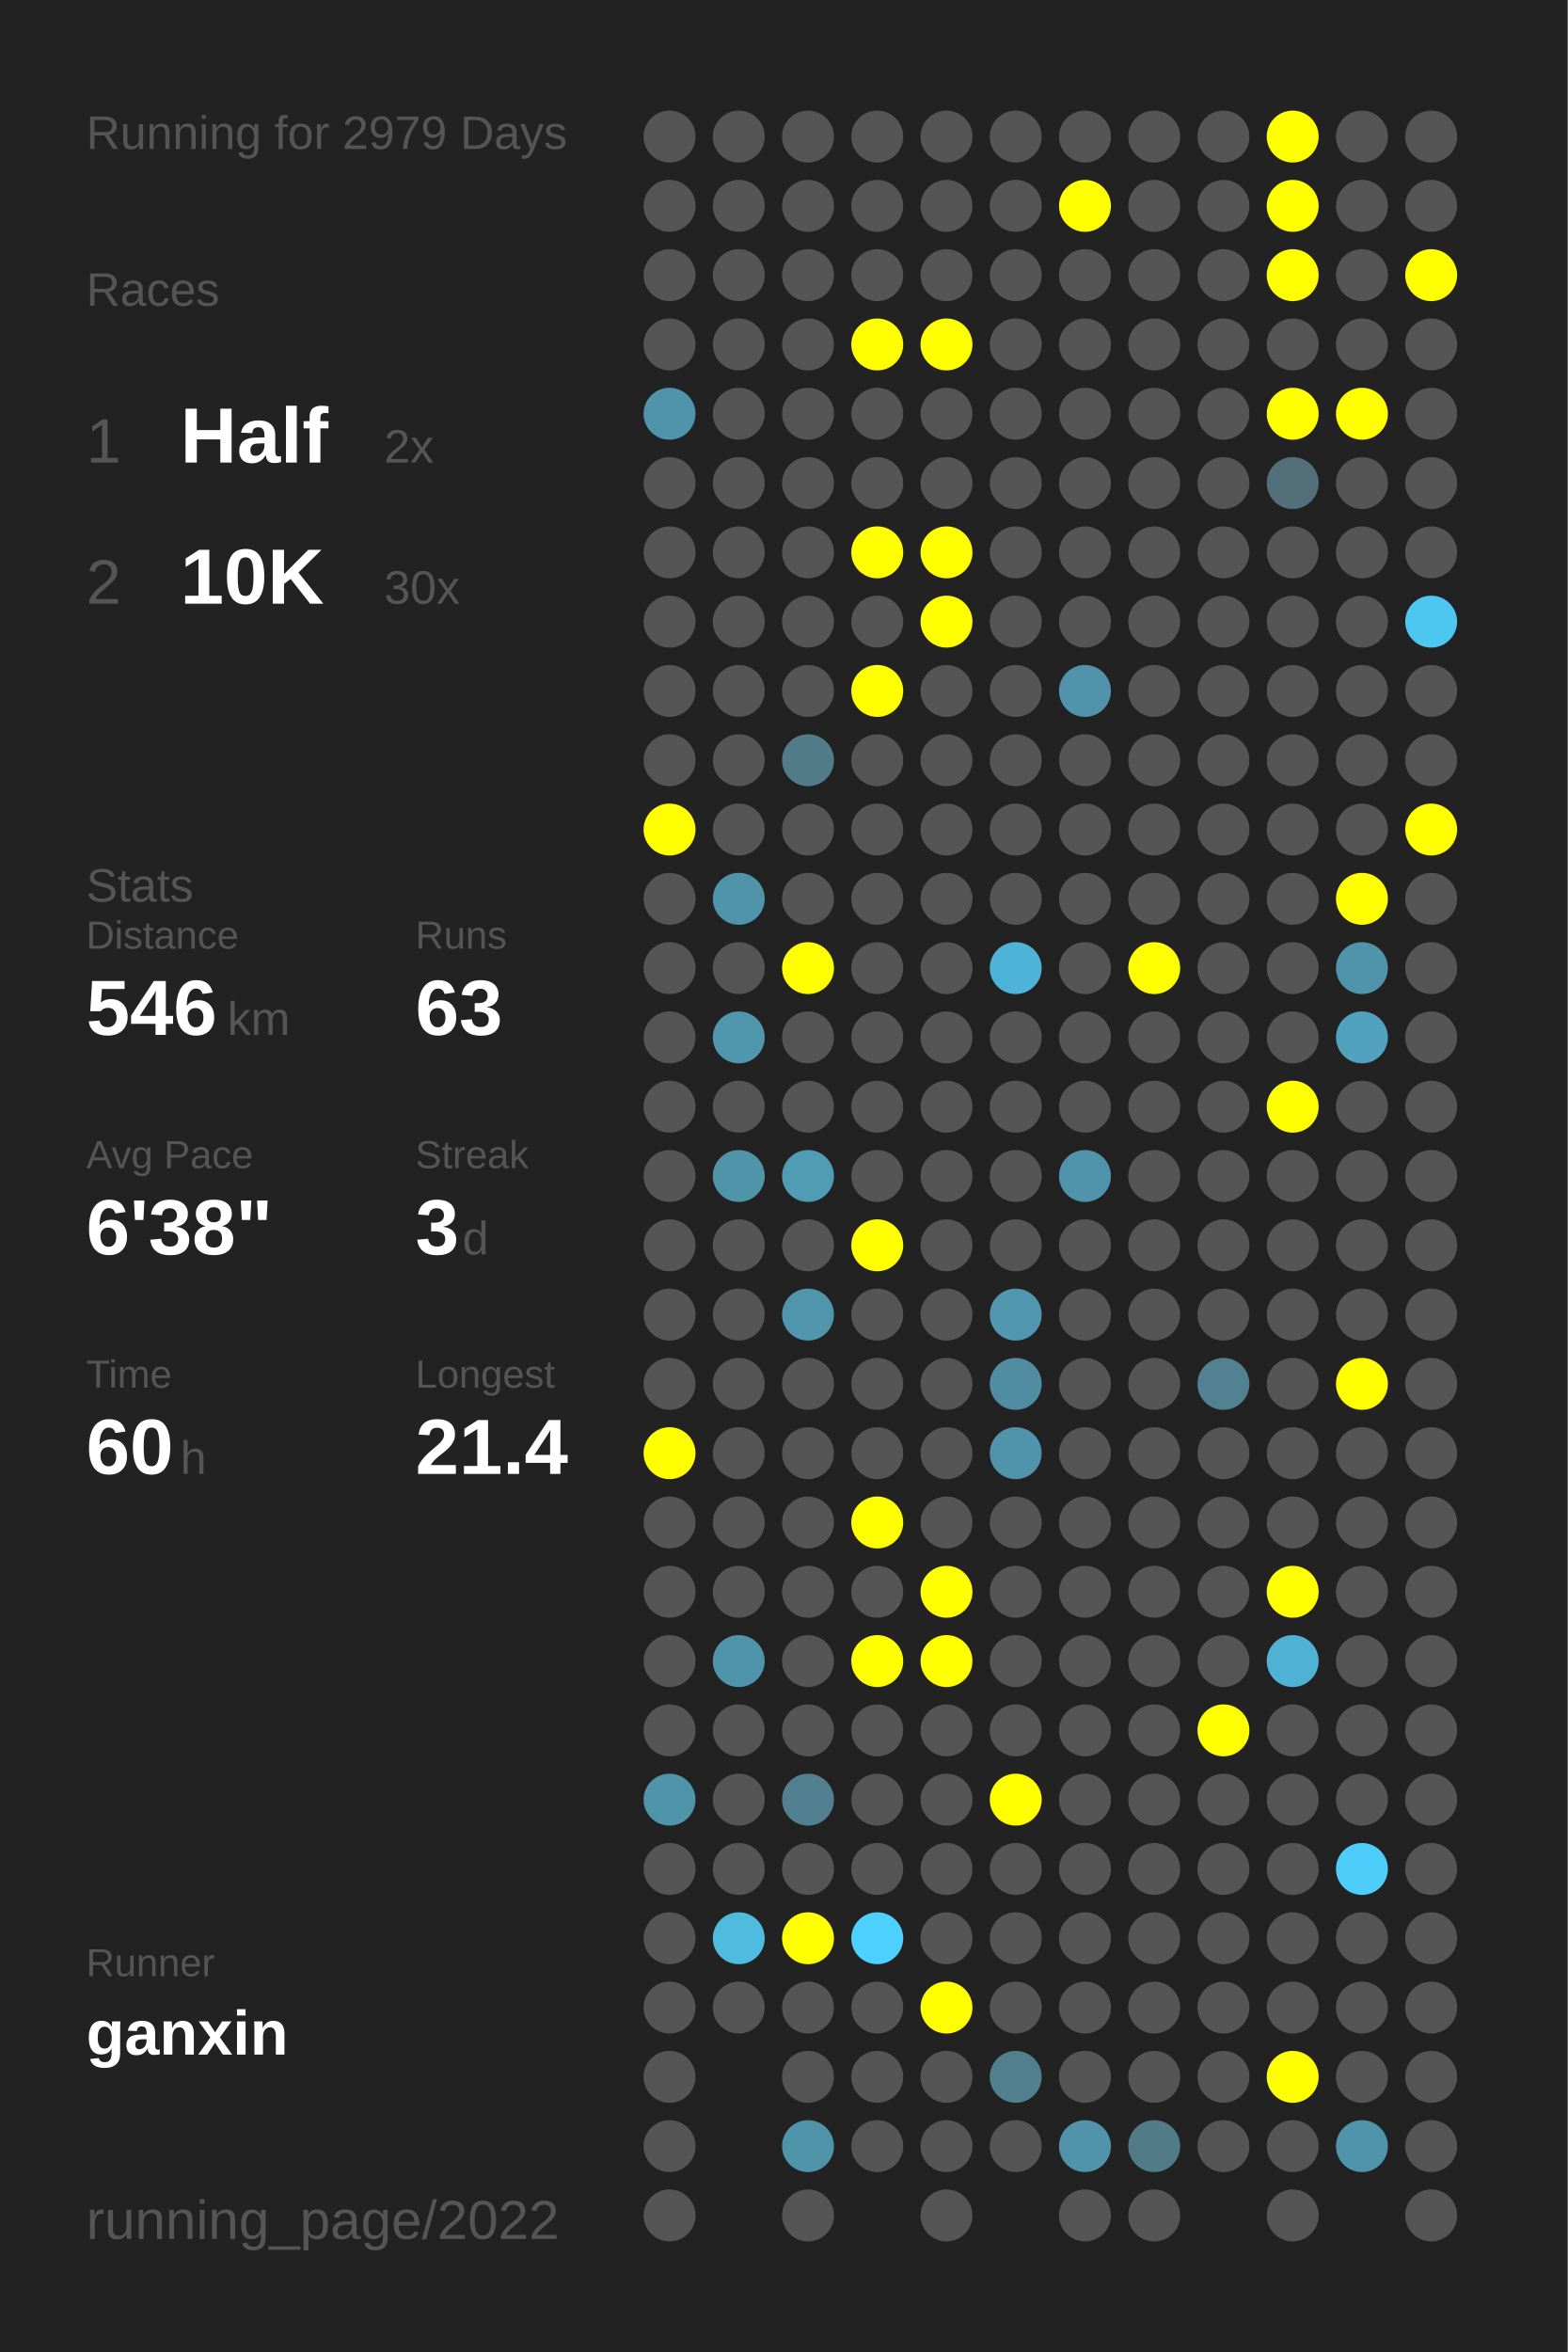
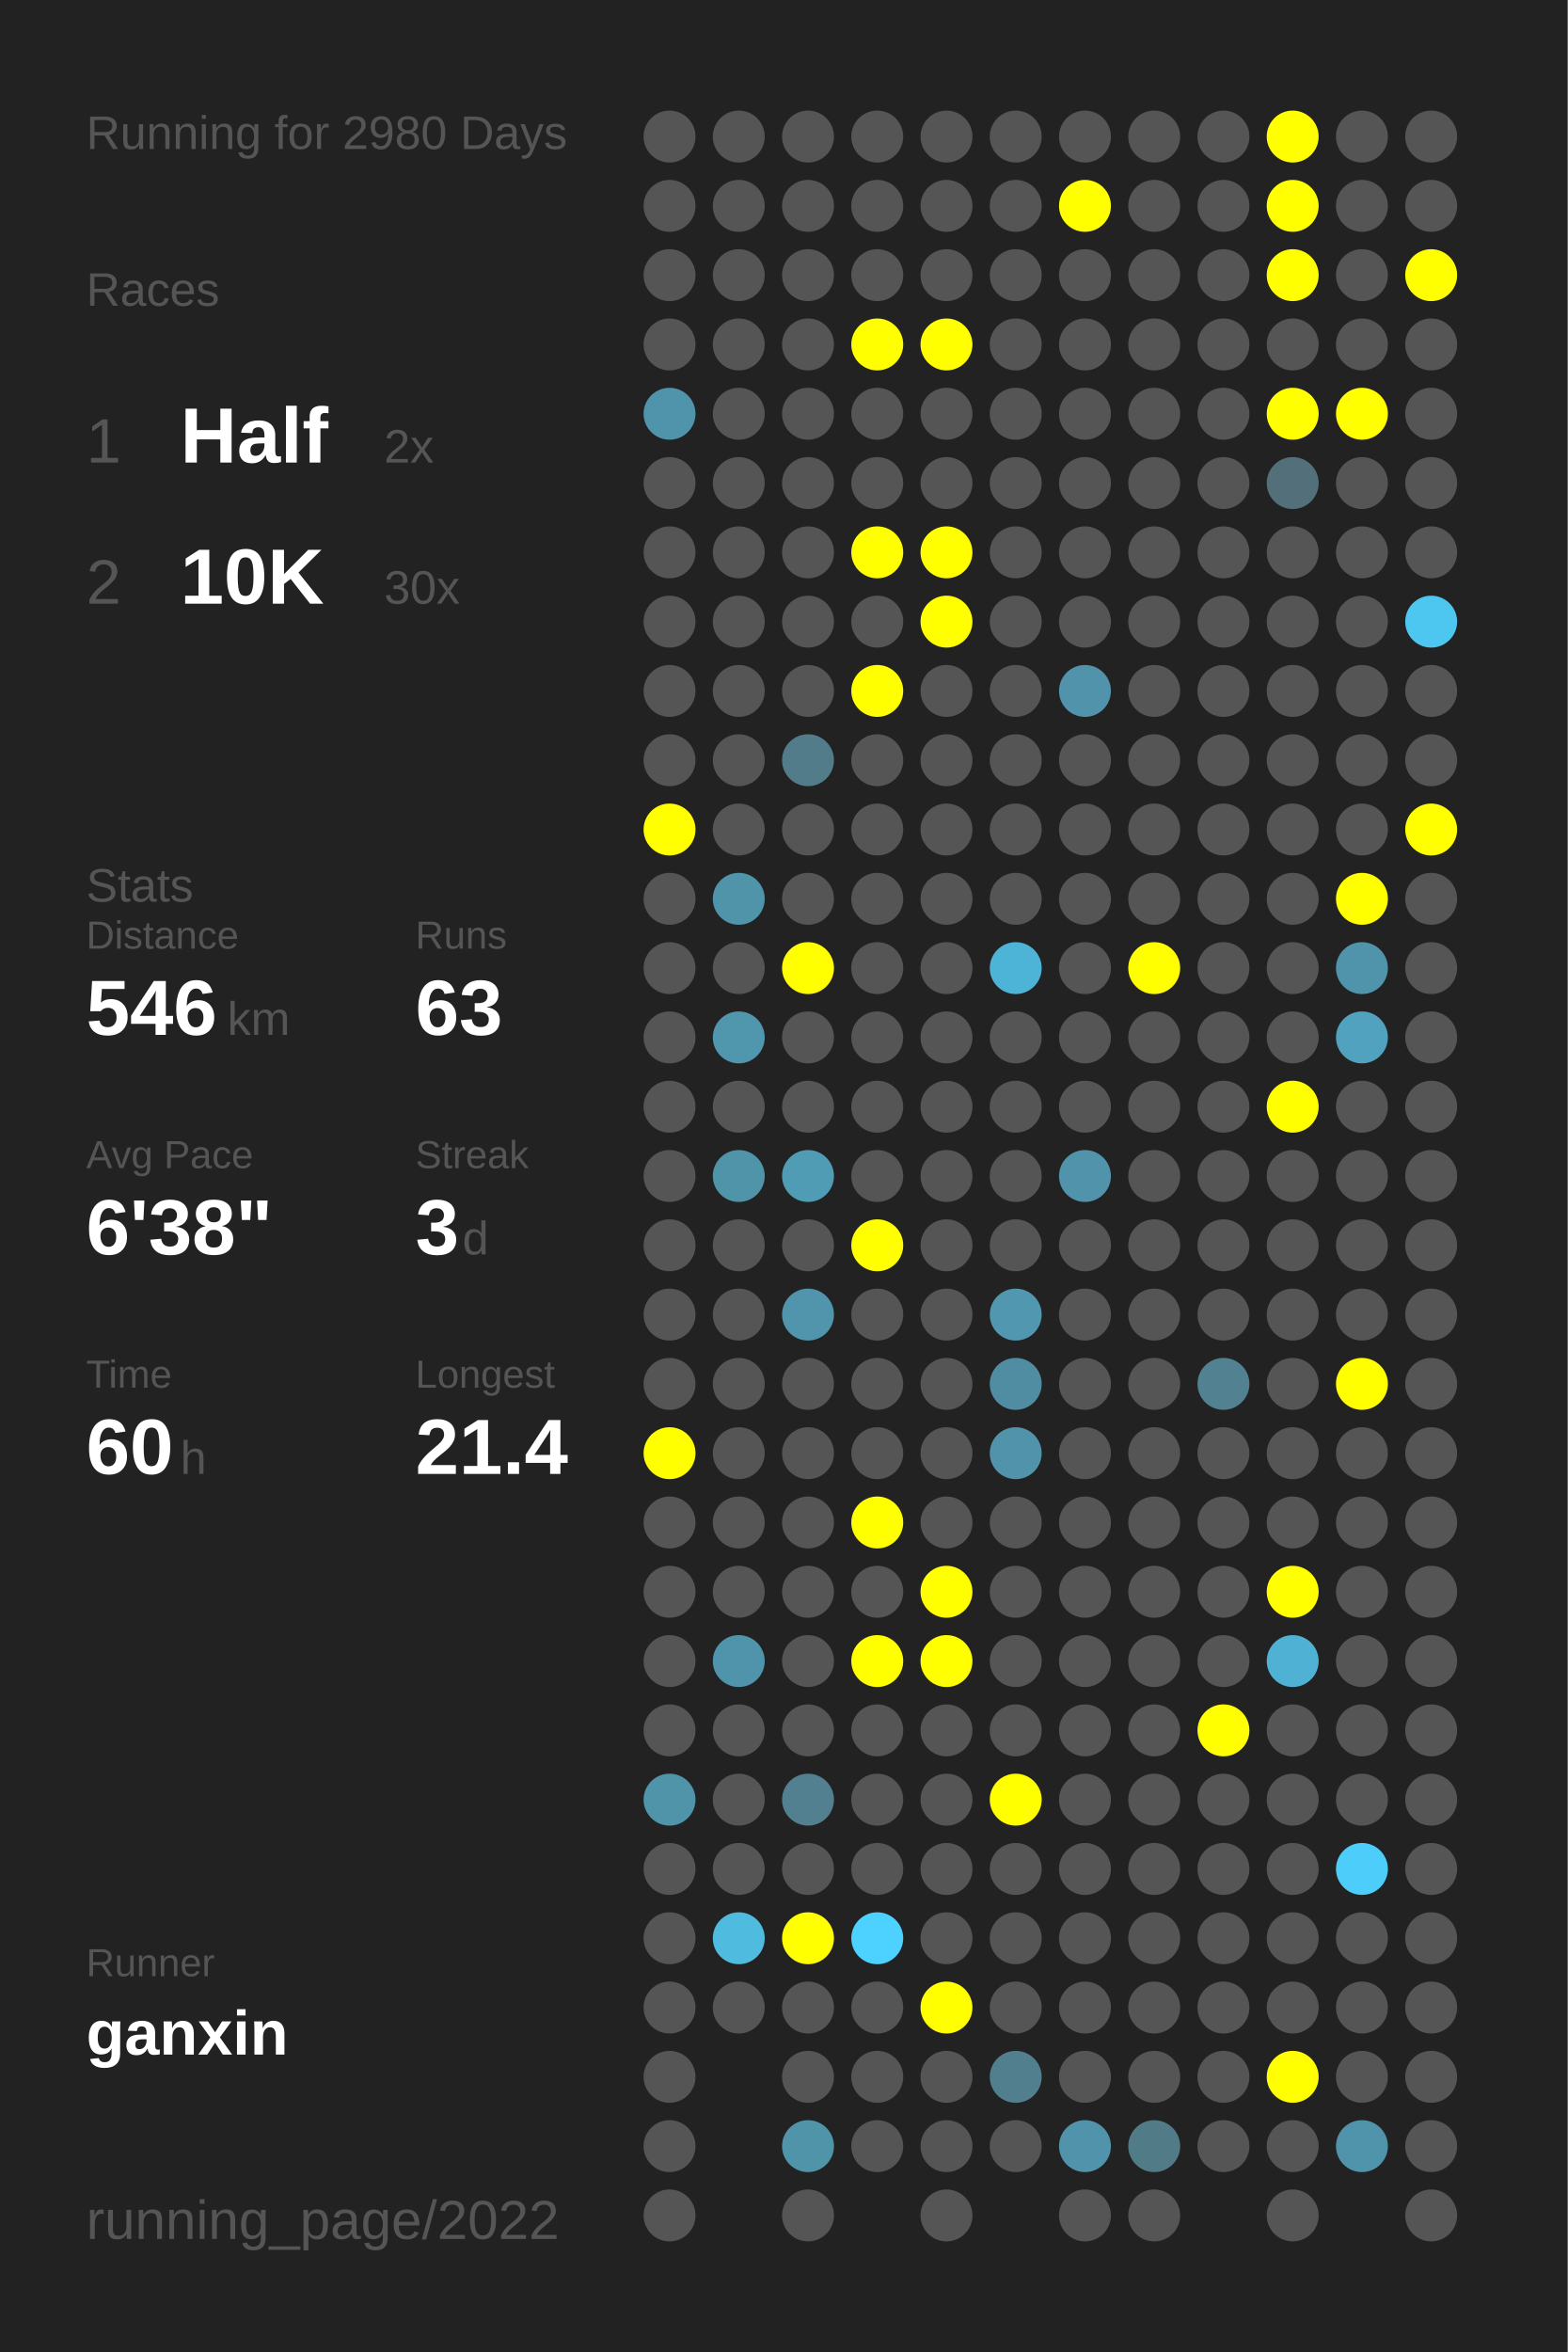
<svg xmlns="http://www.w3.org/2000/svg" baseProfile="full" height="300mm" version="1.1" viewBox="0,0,200,300" width="200mm">
  <defs />
  <rect fill="#222222" height="300" width="200" x="0" y="0" />
-   <text fill="#555555" style="font-size:6px; font-family:Arial;" x="11" y="19">Running for 2979 Days</text>
+   <text fill="#555555" style="font-size:6px; font-family:Arial;" x="11" y="19">Running for 2980 Days</text>
  <text fill="#555555" style="font-size:6px; font-family:Arial;" x="11" y="39">Races</text>
  <text fill="#555555" style="font-size:8px; font-family:Arial;" x="11" y="59">1</text>
  <text fill="#FFFFFF" style="font-size:10px; font-family:Arial; font-weight:bold;" x="23" y="59">Half</text>
  <text fill="#555555" style="font-size:6px; font-family:Arial;" x="49" y="59">2x</text>
  <text fill="#555555" style="font-size:8px; font-family:Arial;" x="11" y="77">2</text>
  <text fill="#FFFFFF" style="font-size:10px; font-family:Arial; font-weight:bold;" x="23" y="77">10K</text>
  <text fill="#555555" style="font-size:6px; font-family:Arial;" x="49" y="77">30x</text>
  <text fill="#555555" style="font-size:6px; font-family:Arial;" x="11" y="115">Stats</text>
  <text fill="#555555" style="font-size:5px; font-family:Arial;" x="11" y="121">Distance</text>
  <text fill="#FFFFFF" style="font-size:10px; font-family:Arial; font-weight:bold;" x="11" y="132">546</text>
  <text fill="#555555" style="font-size:6px; font-family:Arial;" x="29" y="132">km</text>
  <text fill="#555555" style="font-size:5px; font-family:Arial;" x="53" y="121">Runs</text>
  <text fill="#FFFFFF" style="font-size:10px; font-family:Arial; font-weight:bold;" x="53" y="132">63</text>
  <text fill="#555555" style="font-size:5px; font-family:Arial;" x="11" y="149">Avg Pace</text>
  <text fill="#FFFFFF" style="font-size:10px; font-family:Arial; font-weight:bold;" x="11" y="160">6'38"</text>
  <text fill="#555555" style="font-size:5px; font-family:Arial;" x="53" y="149">Streak</text>
  <text fill="#FFFFFF" style="font-size:10px; font-family:Arial; font-weight:bold;" x="53" y="160">3</text>
  <text fill="#555555" style="font-size:6px; font-family:Arial;" x="59" y="160">d</text>
  <text fill="#555555" style="font-size:5px; font-family:Arial;" x="11" y="177">Time</text>
  <text fill="#FFFFFF" style="font-size:10px; font-family:Arial; font-weight:bold;" x="11" y="188">60</text>
  <text fill="#555555" style="font-size:6px; font-family:Arial;" x="23" y="188">h</text>
  <text fill="#555555" style="font-size:5px; font-family:Arial;" x="53" y="177">Longest</text>
  <text fill="#FFFFFF" style="font-size:10px; font-family:Arial; font-weight:bold;" x="53" y="188">21.4</text>
  <text fill="#555555" style="font-size:5px; font-family:Arial;" x="11" y="252.065">Runner</text>
  <text fill="#FFFFFF" style="font-size:8px; font-family:Arial; font-weight:bold;" x="11" y="262.065">ganxin</text>
  <text fill="#555555" style="font-size:7px; font-family:Arial;" x="11" y="285.581">running_page/2022</text>
  <circle cx="85.417" cy="17.419" fill="#555555" r="3.312" />
  <circle cx="85.417" cy="26.258" fill="#555555" r="3.312" />
  <circle cx="85.417" cy="35.097" fill="#555555" r="3.312" />
  <circle cx="85.417" cy="43.935" fill="#555555" r="3.312" />
  <circle cx="85.417" cy="52.774" fill="#5094ab" r="3.312" />
  <circle cx="85.417" cy="61.613" fill="#555555" r="3.312" />
  <circle cx="85.417" cy="70.452" fill="#555555" r="3.312" />
  <circle cx="85.417" cy="79.29" fill="#555555" r="3.312" />
  <circle cx="85.417" cy="88.129" fill="#555555" r="3.312" />
  <circle cx="85.417" cy="96.968" fill="#555555" r="3.312" />
  <circle cx="85.417" cy="105.806" fill="#FFFF00" r="3.312" />
  <circle cx="85.417" cy="114.645" fill="#555555" r="3.312" />
  <circle cx="85.417" cy="123.484" fill="#555555" r="3.312" />
  <circle cx="85.417" cy="132.323" fill="#555555" r="3.312" />
  <circle cx="85.417" cy="141.161" fill="#555555" r="3.312" />
  <circle cx="85.417" cy="150" fill="#555555" r="3.312" />
  <circle cx="85.417" cy="158.839" fill="#555555" r="3.312" />
  <circle cx="85.417" cy="167.677" fill="#555555" r="3.312" />
  <circle cx="85.417" cy="176.516" fill="#555555" r="3.312" />
  <circle cx="85.417" cy="185.355" fill="#FFFF00" r="3.312" />
  <circle cx="85.417" cy="194.194" fill="#555555" r="3.312" />
  <circle cx="85.417" cy="203.032" fill="#555555" r="3.312" />
  <circle cx="85.417" cy="211.871" fill="#555555" r="3.312" />
  <circle cx="85.417" cy="220.71" fill="#555555" r="3.312" />
  <circle cx="85.417" cy="229.548" fill="#5094aa" r="3.312" />
  <circle cx="85.417" cy="238.387" fill="#555555" r="3.312" />
  <circle cx="85.417" cy="247.226" fill="#555555" r="3.312" />
  <circle cx="85.417" cy="256.065" fill="#555555" r="3.312" />
  <circle cx="85.417" cy="264.903" fill="#555555" r="3.312" />
  <circle cx="85.417" cy="273.742" fill="#555555" r="3.312" />
  <circle cx="85.417" cy="282.581" fill="#555555" r="3.312" />
  <circle cx="94.25" cy="17.419" fill="#555555" r="3.312" />
  <circle cx="94.25" cy="26.258" fill="#555555" r="3.312" />
  <circle cx="94.25" cy="35.097" fill="#555555" r="3.312" />
  <circle cx="94.25" cy="43.935" fill="#555555" r="3.312" />
  <circle cx="94.25" cy="52.774" fill="#555555" r="3.312" />
  <circle cx="94.25" cy="61.613" fill="#555555" r="3.312" />
  <circle cx="94.25" cy="70.452" fill="#555555" r="3.312" />
  <circle cx="94.25" cy="79.29" fill="#555555" r="3.312" />
  <circle cx="94.25" cy="88.129" fill="#555555" r="3.312" />
  <circle cx="94.25" cy="96.968" fill="#555555" r="3.312" />
  <circle cx="94.25" cy="105.806" fill="#555555" r="3.312" />
  <circle cx="94.25" cy="114.645" fill="#5094aa" r="3.312" />
  <circle cx="94.25" cy="123.484" fill="#555555" r="3.312" />
  <circle cx="94.25" cy="132.323" fill="#5096ad" r="3.312" />
  <circle cx="94.25" cy="141.161" fill="#555555" r="3.312" />
  <circle cx="94.25" cy="150" fill="#5094aa" r="3.312" />
  <circle cx="94.25" cy="158.839" fill="#555555" r="3.312" />
  <circle cx="94.25" cy="167.677" fill="#555555" r="3.312" />
  <circle cx="94.25" cy="176.516" fill="#555555" r="3.312" />
  <circle cx="94.25" cy="185.355" fill="#555555" r="3.312" />
  <circle cx="94.25" cy="194.194" fill="#555555" r="3.312" />
  <circle cx="94.25" cy="203.032" fill="#555555" r="3.312" />
  <circle cx="94.25" cy="211.871" fill="#5094ab" r="3.312" />
  <circle cx="94.25" cy="220.71" fill="#555555" r="3.312" />
  <circle cx="94.25" cy="229.548" fill="#555555" r="3.312" />
  <circle cx="94.25" cy="238.387" fill="#555555" r="3.312" />
  <circle cx="94.25" cy="247.226" fill="#4ebbdf" r="3.312" />
  <circle cx="94.25" cy="256.065" fill="#555555" r="3.312" />
  <circle cx="103.083" cy="17.419" fill="#555555" r="3.312" />
  <circle cx="103.083" cy="26.258" fill="#555555" r="3.312" />
  <circle cx="103.083" cy="35.097" fill="#555555" r="3.312" />
  <circle cx="103.083" cy="43.935" fill="#555555" r="3.312" />
  <circle cx="103.083" cy="52.774" fill="#555555" r="3.312" />
  <circle cx="103.083" cy="61.613" fill="#555555" r="3.312" />
  <circle cx="103.083" cy="70.452" fill="#555555" r="3.312" />
  <circle cx="103.083" cy="79.29" fill="#555555" r="3.312" />
  <circle cx="103.083" cy="88.129" fill="#555555" r="3.312" />
  <circle cx="103.083" cy="96.968" fill="#527c8a" r="3.312" />
  <circle cx="103.083" cy="105.806" fill="#555555" r="3.312" />
  <circle cx="103.083" cy="114.645" fill="#555555" r="3.312" />
  <circle cx="103.083" cy="123.484" fill="#FFFF00" r="3.312" />
  <circle cx="103.083" cy="132.323" fill="#555555" r="3.312" />
  <circle cx="103.083" cy="141.161" fill="#555555" r="3.312" />
  <circle cx="103.083" cy="150" fill="#509cb5" r="3.312" />
  <circle cx="103.083" cy="158.839" fill="#555555" r="3.312" />
  <circle cx="103.083" cy="167.677" fill="#5095ac" r="3.312" />
  <circle cx="103.083" cy="176.516" fill="#555555" r="3.312" />
  <circle cx="103.083" cy="185.355" fill="#555555" r="3.312" />
  <circle cx="103.083" cy="194.194" fill="#555555" r="3.312" />
  <circle cx="103.083" cy="203.032" fill="#555555" r="3.312" />
  <circle cx="103.083" cy="211.871" fill="#555555" r="3.312" />
  <circle cx="103.083" cy="220.71" fill="#555555" r="3.312" />
  <circle cx="103.083" cy="229.548" fill="#528090" r="3.312" />
  <circle cx="103.083" cy="238.387" fill="#555555" r="3.312" />
  <circle cx="103.083" cy="247.226" fill="#FFFF00" r="3.312" />
  <circle cx="103.083" cy="256.065" fill="#555555" r="3.312" />
  <circle cx="103.083" cy="264.903" fill="#555555" r="3.312" />
  <circle cx="103.083" cy="273.742" fill="#5094aa" r="3.312" />
  <circle cx="103.083" cy="282.581" fill="#555555" r="3.312" />
  <circle cx="111.917" cy="17.419" fill="#555555" r="3.312" />
  <circle cx="111.917" cy="26.258" fill="#555555" r="3.312" />
  <circle cx="111.917" cy="35.097" fill="#555555" r="3.312" />
  <circle cx="111.917" cy="43.935" fill="#FFFF00" r="3.312" />
  <circle cx="111.917" cy="52.774" fill="#555555" r="3.312" />
  <circle cx="111.917" cy="61.613" fill="#555555" r="3.312" />
  <circle cx="111.917" cy="70.452" fill="#FFFF00" r="3.312" />
  <circle cx="111.917" cy="79.29" fill="#555555" r="3.312" />
  <circle cx="111.917" cy="88.129" fill="#FFFF00" r="3.312" />
  <circle cx="111.917" cy="96.968" fill="#555555" r="3.312" />
  <circle cx="111.917" cy="105.806" fill="#555555" r="3.312" />
  <circle cx="111.917" cy="114.645" fill="#555555" r="3.312" />
  <circle cx="111.917" cy="123.484" fill="#555555" r="3.312" />
  <circle cx="111.917" cy="132.323" fill="#555555" r="3.312" />
  <circle cx="111.917" cy="141.161" fill="#555555" r="3.312" />
  <circle cx="111.917" cy="150" fill="#555555" r="3.312" />
  <circle cx="111.917" cy="158.839" fill="#FFFF00" r="3.312" />
  <circle cx="111.917" cy="167.677" fill="#555555" r="3.312" />
  <circle cx="111.917" cy="176.516" fill="#555555" r="3.312" />
  <circle cx="111.917" cy="185.355" fill="#555555" r="3.312" />
  <circle cx="111.917" cy="194.194" fill="#FFFF00" r="3.312" />
  <circle cx="111.917" cy="203.032" fill="#555555" r="3.312" />
  <circle cx="111.917" cy="211.871" fill="#FFFF00" r="3.312" />
  <circle cx="111.917" cy="220.71" fill="#555555" r="3.312" />
  <circle cx="111.917" cy="229.548" fill="#555555" r="3.312" />
  <circle cx="111.917" cy="238.387" fill="#555555" r="3.312" />
  <circle cx="111.917" cy="247.226" fill="#4dd1fe" r="3.312" />
  <circle cx="111.917" cy="256.065" fill="#555555" r="3.312" />
  <circle cx="111.917" cy="264.903" fill="#555555" r="3.312" />
  <circle cx="111.917" cy="273.742" fill="#555555" r="3.312" />
  <circle cx="120.75" cy="17.419" fill="#555555" r="3.312" />
  <circle cx="120.75" cy="26.258" fill="#555555" r="3.312" />
  <circle cx="120.75" cy="35.097" fill="#555555" r="3.312" />
  <circle cx="120.75" cy="43.935" fill="#FFFF00" r="3.312" />
  <circle cx="120.75" cy="52.774" fill="#555555" r="3.312" />
  <circle cx="120.75" cy="61.613" fill="#555555" r="3.312" />
  <circle cx="120.75" cy="70.452" fill="#FFFF00" r="3.312" />
  <circle cx="120.75" cy="79.29" fill="#FFFF00" r="3.312" />
  <circle cx="120.75" cy="88.129" fill="#555555" r="3.312" />
  <circle cx="120.75" cy="96.968" fill="#555555" r="3.312" />
  <circle cx="120.75" cy="105.806" fill="#555555" r="3.312" />
  <circle cx="120.75" cy="114.645" fill="#555555" r="3.312" />
  <circle cx="120.75" cy="123.484" fill="#555555" r="3.312" />
  <circle cx="120.75" cy="132.323" fill="#555555" r="3.312" />
  <circle cx="120.75" cy="141.161" fill="#555555" r="3.312" />
  <circle cx="120.75" cy="150" fill="#555555" r="3.312" />
  <circle cx="120.75" cy="158.839" fill="#555555" r="3.312" />
  <circle cx="120.75" cy="167.677" fill="#555555" r="3.312" />
  <circle cx="120.75" cy="176.516" fill="#555555" r="3.312" />
  <circle cx="120.75" cy="185.355" fill="#555555" r="3.312" />
  <circle cx="120.75" cy="194.194" fill="#555555" r="3.312" />
  <circle cx="120.75" cy="203.032" fill="#FFFF00" r="3.312" />
  <circle cx="120.75" cy="211.871" fill="#FFFF00" r="3.312" />
  <circle cx="120.75" cy="220.71" fill="#555555" r="3.312" />
  <circle cx="120.75" cy="229.548" fill="#555555" r="3.312" />
  <circle cx="120.75" cy="238.387" fill="#555555" r="3.312" />
  <circle cx="120.75" cy="247.226" fill="#555555" r="3.312" />
  <circle cx="120.75" cy="256.065" fill="#FFFF00" r="3.312" />
  <circle cx="120.75" cy="264.903" fill="#555555" r="3.312" />
  <circle cx="120.75" cy="273.742" fill="#555555" r="3.312" />
  <circle cx="120.75" cy="282.581" fill="#555555" r="3.312" />
  <circle cx="129.583" cy="17.419" fill="#555555" r="3.312" />
  <circle cx="129.583" cy="26.258" fill="#555555" r="3.312" />
  <circle cx="129.583" cy="35.097" fill="#555555" r="3.312" />
  <circle cx="129.583" cy="43.935" fill="#555555" r="3.312" />
  <circle cx="129.583" cy="52.774" fill="#555555" r="3.312" />
  <circle cx="129.583" cy="61.613" fill="#555555" r="3.312" />
  <circle cx="129.583" cy="70.452" fill="#555555" r="3.312" />
  <circle cx="129.583" cy="79.29" fill="#555555" r="3.312" />
  <circle cx="129.583" cy="88.129" fill="#555555" r="3.312" />
  <circle cx="129.583" cy="96.968" fill="#555555" r="3.312" />
  <circle cx="129.583" cy="105.806" fill="#555555" r="3.312" />
  <circle cx="129.583" cy="114.645" fill="#555555" r="3.312" />
  <circle cx="129.583" cy="123.484" fill="#4eb4d7" r="3.312" />
  <circle cx="129.583" cy="132.323" fill="#555555" r="3.312" />
  <circle cx="129.583" cy="141.161" fill="#555555" r="3.312" />
  <circle cx="129.583" cy="150" fill="#555555" r="3.312" />
  <circle cx="129.583" cy="158.839" fill="#555555" r="3.312" />
  <circle cx="129.583" cy="167.677" fill="#5097af" r="3.312" />
  <circle cx="129.583" cy="176.516" fill="#518da2" r="3.312" />
  <circle cx="129.583" cy="185.355" fill="#5093aa" r="3.312" />
  <circle cx="129.583" cy="194.194" fill="#555555" r="3.312" />
  <circle cx="129.583" cy="203.032" fill="#555555" r="3.312" />
  <circle cx="129.583" cy="211.871" fill="#555555" r="3.312" />
  <circle cx="129.583" cy="220.71" fill="#555555" r="3.312" />
  <circle cx="129.583" cy="229.548" fill="#FFFF00" r="3.312" />
  <circle cx="129.583" cy="238.387" fill="#555555" r="3.312" />
  <circle cx="129.583" cy="247.226" fill="#555555" r="3.312" />
  <circle cx="129.583" cy="256.065" fill="#555555" r="3.312" />
  <circle cx="129.583" cy="264.903" fill="#527f8e" r="3.312" />
  <circle cx="129.583" cy="273.742" fill="#555555" r="3.312" />
  <circle cx="138.417" cy="17.419" fill="#555555" r="3.312" />
  <circle cx="138.417" cy="26.258" fill="#FFFF00" r="3.312" />
  <circle cx="138.417" cy="35.097" fill="#555555" r="3.312" />
  <circle cx="138.417" cy="43.935" fill="#555555" r="3.312" />
  <circle cx="138.417" cy="52.774" fill="#555555" r="3.312" />
  <circle cx="138.417" cy="61.613" fill="#555555" r="3.312" />
  <circle cx="138.417" cy="70.452" fill="#555555" r="3.312" />
  <circle cx="138.417" cy="79.29" fill="#555555" r="3.312" />
  <circle cx="138.417" cy="88.129" fill="#5093aa" r="3.312" />
  <circle cx="138.417" cy="96.968" fill="#555555" r="3.312" />
  <circle cx="138.417" cy="105.806" fill="#555555" r="3.312" />
  <circle cx="138.417" cy="114.645" fill="#555555" r="3.312" />
  <circle cx="138.417" cy="123.484" fill="#555555" r="3.312" />
  <circle cx="138.417" cy="132.323" fill="#555555" r="3.312" />
  <circle cx="138.417" cy="141.161" fill="#555555" r="3.312" />
  <circle cx="138.417" cy="150" fill="#5093aa" r="3.312" />
  <circle cx="138.417" cy="158.839" fill="#555555" r="3.312" />
  <circle cx="138.417" cy="167.677" fill="#555555" r="3.312" />
  <circle cx="138.417" cy="176.516" fill="#555555" r="3.312" />
  <circle cx="138.417" cy="185.355" fill="#555555" r="3.312" />
  <circle cx="138.417" cy="194.194" fill="#555555" r="3.312" />
  <circle cx="138.417" cy="203.032" fill="#555555" r="3.312" />
  <circle cx="138.417" cy="211.871" fill="#555555" r="3.312" />
  <circle cx="138.417" cy="220.71" fill="#555555" r="3.312" />
  <circle cx="138.417" cy="229.548" fill="#555555" r="3.312" />
  <circle cx="138.417" cy="238.387" fill="#555555" r="3.312" />
  <circle cx="138.417" cy="247.226" fill="#555555" r="3.312" />
  <circle cx="138.417" cy="256.065" fill="#555555" r="3.312" />
  <circle cx="138.417" cy="264.903" fill="#555555" r="3.312" />
  <circle cx="138.417" cy="273.742" fill="#5093aa" r="3.312" />
  <circle cx="138.417" cy="282.581" fill="#555555" r="3.312" />
  <circle cx="147.25" cy="17.419" fill="#555555" r="3.312" />
  <circle cx="147.25" cy="26.258" fill="#555555" r="3.312" />
  <circle cx="147.25" cy="35.097" fill="#555555" r="3.312" />
  <circle cx="147.25" cy="43.935" fill="#555555" r="3.312" />
  <circle cx="147.25" cy="52.774" fill="#555555" r="3.312" />
  <circle cx="147.25" cy="61.613" fill="#555555" r="3.312" />
  <circle cx="147.25" cy="70.452" fill="#555555" r="3.312" />
  <circle cx="147.25" cy="79.29" fill="#555555" r="3.312" />
  <circle cx="147.25" cy="88.129" fill="#555555" r="3.312" />
  <circle cx="147.25" cy="96.968" fill="#555555" r="3.312" />
  <circle cx="147.25" cy="105.806" fill="#555555" r="3.312" />
  <circle cx="147.25" cy="114.645" fill="#555555" r="3.312" />
  <circle cx="147.25" cy="123.484" fill="#FFFF00" r="3.312" />
  <circle cx="147.25" cy="132.323" fill="#555555" r="3.312" />
  <circle cx="147.25" cy="141.161" fill="#555555" r="3.312" />
  <circle cx="147.25" cy="150" fill="#555555" r="3.312" />
  <circle cx="147.25" cy="158.839" fill="#555555" r="3.312" />
  <circle cx="147.25" cy="167.677" fill="#555555" r="3.312" />
  <circle cx="147.25" cy="176.516" fill="#555555" r="3.312" />
  <circle cx="147.25" cy="185.355" fill="#555555" r="3.312" />
  <circle cx="147.25" cy="194.194" fill="#555555" r="3.312" />
  <circle cx="147.25" cy="203.032" fill="#555555" r="3.312" />
  <circle cx="147.25" cy="211.871" fill="#555555" r="3.312" />
  <circle cx="147.25" cy="220.71" fill="#555555" r="3.312" />
  <circle cx="147.25" cy="229.548" fill="#555555" r="3.312" />
  <circle cx="147.25" cy="238.387" fill="#555555" r="3.312" />
  <circle cx="147.25" cy="247.226" fill="#555555" r="3.312" />
  <circle cx="147.25" cy="256.065" fill="#555555" r="3.312" />
  <circle cx="147.25" cy="264.903" fill="#555555" r="3.312" />
  <circle cx="147.25" cy="273.742" fill="#527b88" r="3.312" />
  <circle cx="147.25" cy="282.581" fill="#555555" r="3.312" />
  <circle cx="156.083" cy="17.419" fill="#555555" r="3.312" />
  <circle cx="156.083" cy="26.258" fill="#555555" r="3.312" />
  <circle cx="156.083" cy="35.097" fill="#555555" r="3.312" />
  <circle cx="156.083" cy="43.935" fill="#555555" r="3.312" />
  <circle cx="156.083" cy="52.774" fill="#555555" r="3.312" />
  <circle cx="156.083" cy="61.613" fill="#555555" r="3.312" />
  <circle cx="156.083" cy="70.452" fill="#555555" r="3.312" />
  <circle cx="156.083" cy="79.29" fill="#555555" r="3.312" />
  <circle cx="156.083" cy="88.129" fill="#555555" r="3.312" />
  <circle cx="156.083" cy="96.968" fill="#555555" r="3.312" />
  <circle cx="156.083" cy="105.806" fill="#555555" r="3.312" />
  <circle cx="156.083" cy="114.645" fill="#555555" r="3.312" />
  <circle cx="156.083" cy="123.484" fill="#555555" r="3.312" />
  <circle cx="156.083" cy="132.323" fill="#555555" r="3.312" />
  <circle cx="156.083" cy="141.161" fill="#555555" r="3.312" />
  <circle cx="156.083" cy="150" fill="#555555" r="3.312" />
  <circle cx="156.083" cy="158.839" fill="#555555" r="3.312" />
  <circle cx="156.083" cy="167.677" fill="#555555" r="3.312" />
  <circle cx="156.083" cy="176.516" fill="#528191" r="3.312" />
  <circle cx="156.083" cy="185.355" fill="#555555" r="3.312" />
  <circle cx="156.083" cy="194.194" fill="#555555" r="3.312" />
  <circle cx="156.083" cy="203.032" fill="#555555" r="3.312" />
  <circle cx="156.083" cy="211.871" fill="#555555" r="3.312" />
  <circle cx="156.083" cy="220.71" fill="#FFFF00" r="3.312" />
  <circle cx="156.083" cy="229.548" fill="#555555" r="3.312" />
  <circle cx="156.083" cy="238.387" fill="#555555" r="3.312" />
  <circle cx="156.083" cy="247.226" fill="#555555" r="3.312" />
  <circle cx="156.083" cy="256.065" fill="#555555" r="3.312" />
  <circle cx="156.083" cy="264.903" fill="#555555" r="3.312" />
  <circle cx="156.083" cy="273.742" fill="#555555" r="3.312" />
  <circle cx="164.917" cy="17.419" fill="#FFFF00" r="3.312" />
  <circle cx="164.917" cy="26.258" fill="#FFFF00" r="3.312" />
  <circle cx="164.917" cy="35.097" fill="#FFFF00" r="3.312" />
  <circle cx="164.917" cy="43.935" fill="#555555" r="3.312" />
  <circle cx="164.917" cy="52.774" fill="#FFFF00" r="3.312" />
  <circle cx="164.917" cy="61.613" fill="#53707a" r="3.312" />
  <circle cx="164.917" cy="70.452" fill="#555555" r="3.312" />
  <circle cx="164.917" cy="79.29" fill="#555555" r="3.312" />
  <circle cx="164.917" cy="88.129" fill="#555555" r="3.312" />
  <circle cx="164.917" cy="96.968" fill="#555555" r="3.312" />
  <circle cx="164.917" cy="105.806" fill="#555555" r="3.312" />
  <circle cx="164.917" cy="114.645" fill="#555555" r="3.312" />
  <circle cx="164.917" cy="123.484" fill="#555555" r="3.312" />
  <circle cx="164.917" cy="132.323" fill="#555555" r="3.312" />
  <circle cx="164.917" cy="141.161" fill="#FFFF00" r="3.312" />
  <circle cx="164.917" cy="150" fill="#555555" r="3.312" />
  <circle cx="164.917" cy="158.839" fill="#555555" r="3.312" />
  <circle cx="164.917" cy="167.677" fill="#555555" r="3.312" />
  <circle cx="164.917" cy="176.516" fill="#555555" r="3.312" />
  <circle cx="164.917" cy="185.355" fill="#555555" r="3.312" />
  <circle cx="164.917" cy="194.194" fill="#555555" r="3.312" />
  <circle cx="164.917" cy="203.032" fill="#FFFF00" r="3.312" />
  <circle cx="164.917" cy="211.871" fill="#4fb1d3" r="3.312" />
  <circle cx="164.917" cy="220.71" fill="#555555" r="3.312" />
  <circle cx="164.917" cy="229.548" fill="#555555" r="3.312" />
  <circle cx="164.917" cy="238.387" fill="#555555" r="3.312" />
  <circle cx="164.917" cy="247.226" fill="#555555" r="3.312" />
  <circle cx="164.917" cy="256.065" fill="#555555" r="3.312" />
  <circle cx="164.917" cy="264.903" fill="#FFFF00" r="3.312" />
  <circle cx="164.917" cy="273.742" fill="#555555" r="3.312" />
  <circle cx="164.917" cy="282.581" fill="#555555" r="3.312" />
  <circle cx="173.75" cy="17.419" fill="#555555" r="3.312" />
  <circle cx="173.75" cy="26.258" fill="#555555" r="3.312" />
  <circle cx="173.75" cy="35.097" fill="#555555" r="3.312" />
  <circle cx="173.75" cy="43.935" fill="#555555" r="3.312" />
  <circle cx="173.75" cy="52.774" fill="#FFFF00" r="3.312" />
  <circle cx="173.75" cy="61.613" fill="#555555" r="3.312" />
  <circle cx="173.75" cy="70.452" fill="#555555" r="3.312" />
  <circle cx="173.75" cy="79.29" fill="#555555" r="3.312" />
  <circle cx="173.75" cy="88.129" fill="#555555" r="3.312" />
  <circle cx="173.75" cy="96.968" fill="#555555" r="3.312" />
  <circle cx="173.75" cy="105.806" fill="#555555" r="3.312" />
  <circle cx="173.75" cy="114.645" fill="#FFFF00" r="3.312" />
  <circle cx="173.75" cy="123.484" fill="#5094ac" r="3.312" />
  <circle cx="173.75" cy="132.323" fill="#50a2be" r="3.312" />
  <circle cx="173.75" cy="141.161" fill="#555555" r="3.312" />
  <circle cx="173.75" cy="150" fill="#555555" r="3.312" />
  <circle cx="173.75" cy="158.839" fill="#555555" r="3.312" />
  <circle cx="173.75" cy="167.677" fill="#555555" r="3.312" />
  <circle cx="173.75" cy="176.516" fill="#FFFF00" r="3.312" />
  <circle cx="173.75" cy="185.355" fill="#555555" r="3.312" />
  <circle cx="173.75" cy="194.194" fill="#555555" r="3.312" />
  <circle cx="173.75" cy="203.032" fill="#555555" r="3.312" />
  <circle cx="173.75" cy="211.871" fill="#555555" r="3.312" />
  <circle cx="173.75" cy="220.71" fill="#555555" r="3.312" />
  <circle cx="173.75" cy="229.548" fill="#555555" r="3.312" />
  <circle cx="173.75" cy="238.387" fill="#4dcdf9" r="3.312" />
  <circle cx="173.75" cy="247.226" fill="#555555" r="3.312" />
  <circle cx="173.75" cy="256.065" fill="#555555" r="3.312" />
  <circle cx="173.75" cy="264.903" fill="#555555" r="3.312" />
  <circle cx="173.75" cy="273.742" fill="#5094ab" r="3.312" />
  <circle cx="182.583" cy="17.419" fill="#555555" r="3.312" />
  <circle cx="182.583" cy="26.258" fill="#555555" r="3.312" />
  <circle cx="182.583" cy="35.097" fill="#FFFF00" r="3.312" />
  <circle cx="182.583" cy="43.935" fill="#555555" r="3.312" />
  <circle cx="182.583" cy="52.774" fill="#555555" r="3.312" />
  <circle cx="182.583" cy="61.613" fill="#555555" r="3.312" />
  <circle cx="182.583" cy="70.452" fill="#555555" r="3.312" />
  <circle cx="182.583" cy="79.29" fill="#4dc7f0" r="3.312" />
  <circle cx="182.583" cy="88.129" fill="#555555" r="3.312" />
  <circle cx="182.583" cy="96.968" fill="#555555" r="3.312" />
  <circle cx="182.583" cy="105.806" fill="#FFFF00" r="3.312" />
  <circle cx="182.583" cy="114.645" fill="#555555" r="3.312" />
  <circle cx="182.583" cy="123.484" fill="#555555" r="3.312" />
  <circle cx="182.583" cy="132.323" fill="#555555" r="3.312" />
  <circle cx="182.583" cy="141.161" fill="#555555" r="3.312" />
  <circle cx="182.583" cy="150" fill="#555555" r="3.312" />
  <circle cx="182.583" cy="158.839" fill="#555555" r="3.312" />
  <circle cx="182.583" cy="167.677" fill="#555555" r="3.312" />
  <circle cx="182.583" cy="176.516" fill="#555555" r="3.312" />
  <circle cx="182.583" cy="185.355" fill="#555555" r="3.312" />
  <circle cx="182.583" cy="194.194" fill="#555555" r="3.312" />
  <circle cx="182.583" cy="203.032" fill="#555555" r="3.312" />
  <circle cx="182.583" cy="211.871" fill="#555555" r="3.312" />
  <circle cx="182.583" cy="220.71" fill="#555555" r="3.312" />
  <circle cx="182.583" cy="229.548" fill="#555555" r="3.312" />
  <circle cx="182.583" cy="238.387" fill="#555555" r="3.312" />
  <circle cx="182.583" cy="247.226" fill="#555555" r="3.312" />
  <circle cx="182.583" cy="256.065" fill="#555555" r="3.312" />
  <circle cx="182.583" cy="264.903" fill="#555555" r="3.312" />
  <circle cx="182.583" cy="273.742" fill="#555555" r="3.312" />
  <circle cx="182.583" cy="282.581" fill="#555555" r="3.312" />
</svg>
